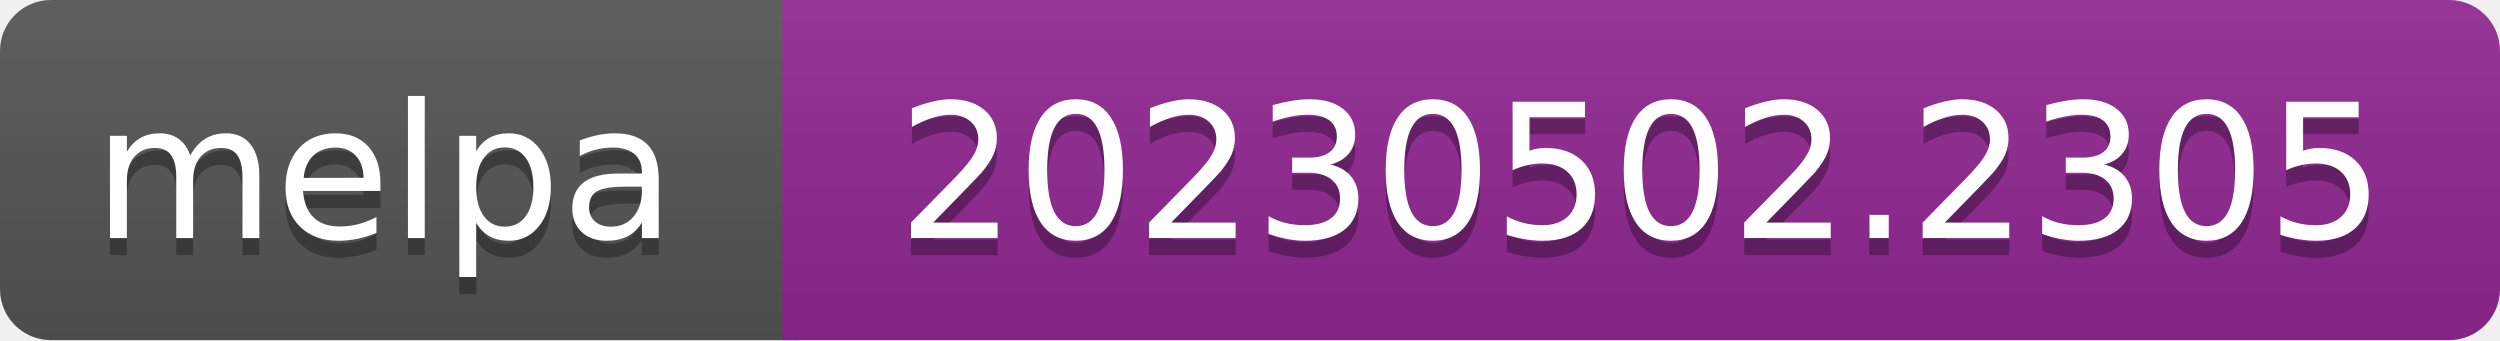
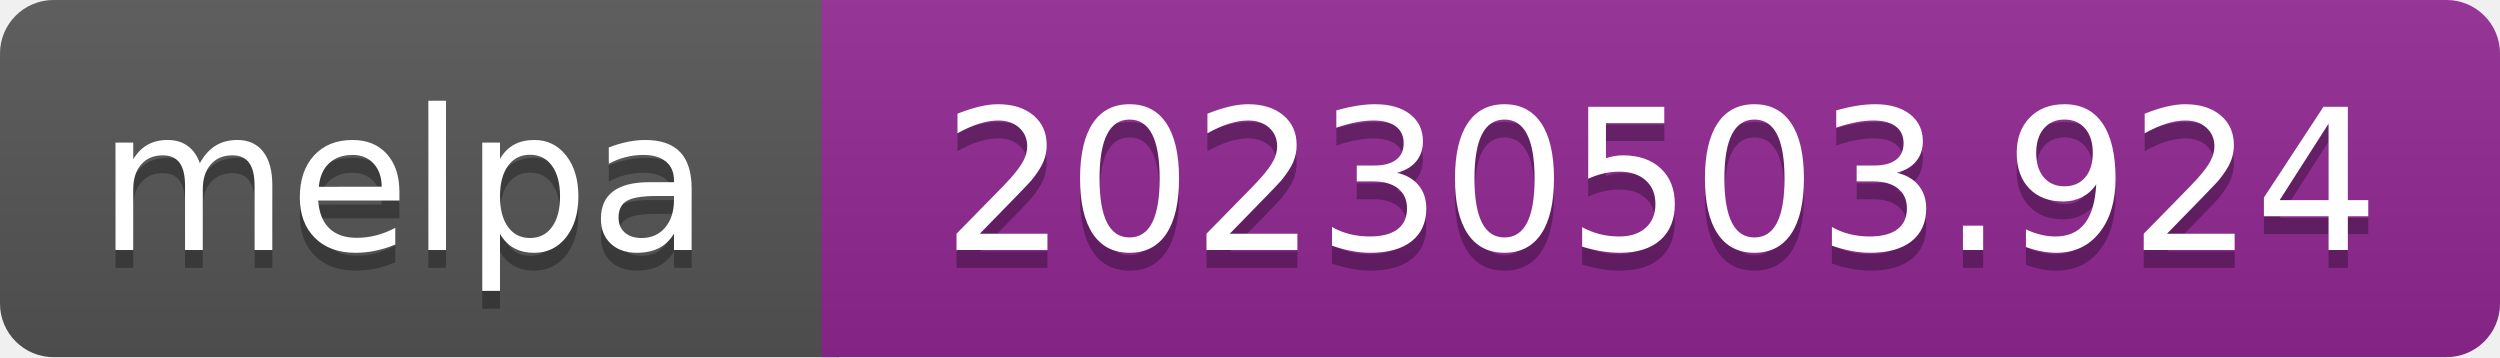
- <svg xmlns="http://www.w3.org/2000/svg" width="147" height="20" role="img" aria-label="melpa: 20230502.2305">
+ <svg xmlns="http://www.w3.org/2000/svg" width="140" height="20" role="img" aria-label="melpa: 20230503.924">
  <linearGradient id="s" x2="0" y2="100%">
    <stop offset="0" stop-color="#bbb" stop-opacity=".1" />
    <stop offset="1" stop-opacity=".1" />
  </linearGradient>
  <clipPath id="r">
-     <rect width="147" height="20" rx="3" fill="#fff" />
+     <rect width="140" height="20" rx="3" fill="#fff" />
  </clipPath>
  <g clip-path="url(#r)">
    <rect width="47" height="20" fill="#555" />
-     <rect x="46" width="147" height="20" fill="#922793" />
-     <rect width="147" height="20" fill="url(#s)" />
+     <rect x="46" width="140" height="20" fill="#922793" />
+     <rect width="140" height="20" fill="url(#s)" />
  </g>
  <g fill="#fff" text-anchor="middle" font-family="Verdana,Geneva,DejaVu Sans,sans-serif" font-size="110" text-rendering="geometricPrecision">
    <text aria-hidden="true" x="226" y="150" fill="#010101" fill-opacity=".3" transform="scale(.1)" textLength="343">melpa</text>
    <text x="226" y="140" transform="scale(.1)" fill="#fff" textLength="343">melpa</text>
-     <text aria-hidden="true" x="965" y="150" fill="#010101" fill-opacity=".3" transform="scale(.1)" textLength="875">20230502.2305</text>
-     <text x="965" y="140" transform="scale(.1)" fill="#fff" textLength="875">20230502.2305</text>
+     <text aria-hidden="true" x="930" y="150" fill="#010101" fill-opacity=".3" transform="scale(.1)" textLength="805">20230503.924</text>
+     <text x="930" y="140" transform="scale(.1)" fill="#fff" textLength="805">20230503.924</text>
  </g>
</svg>
